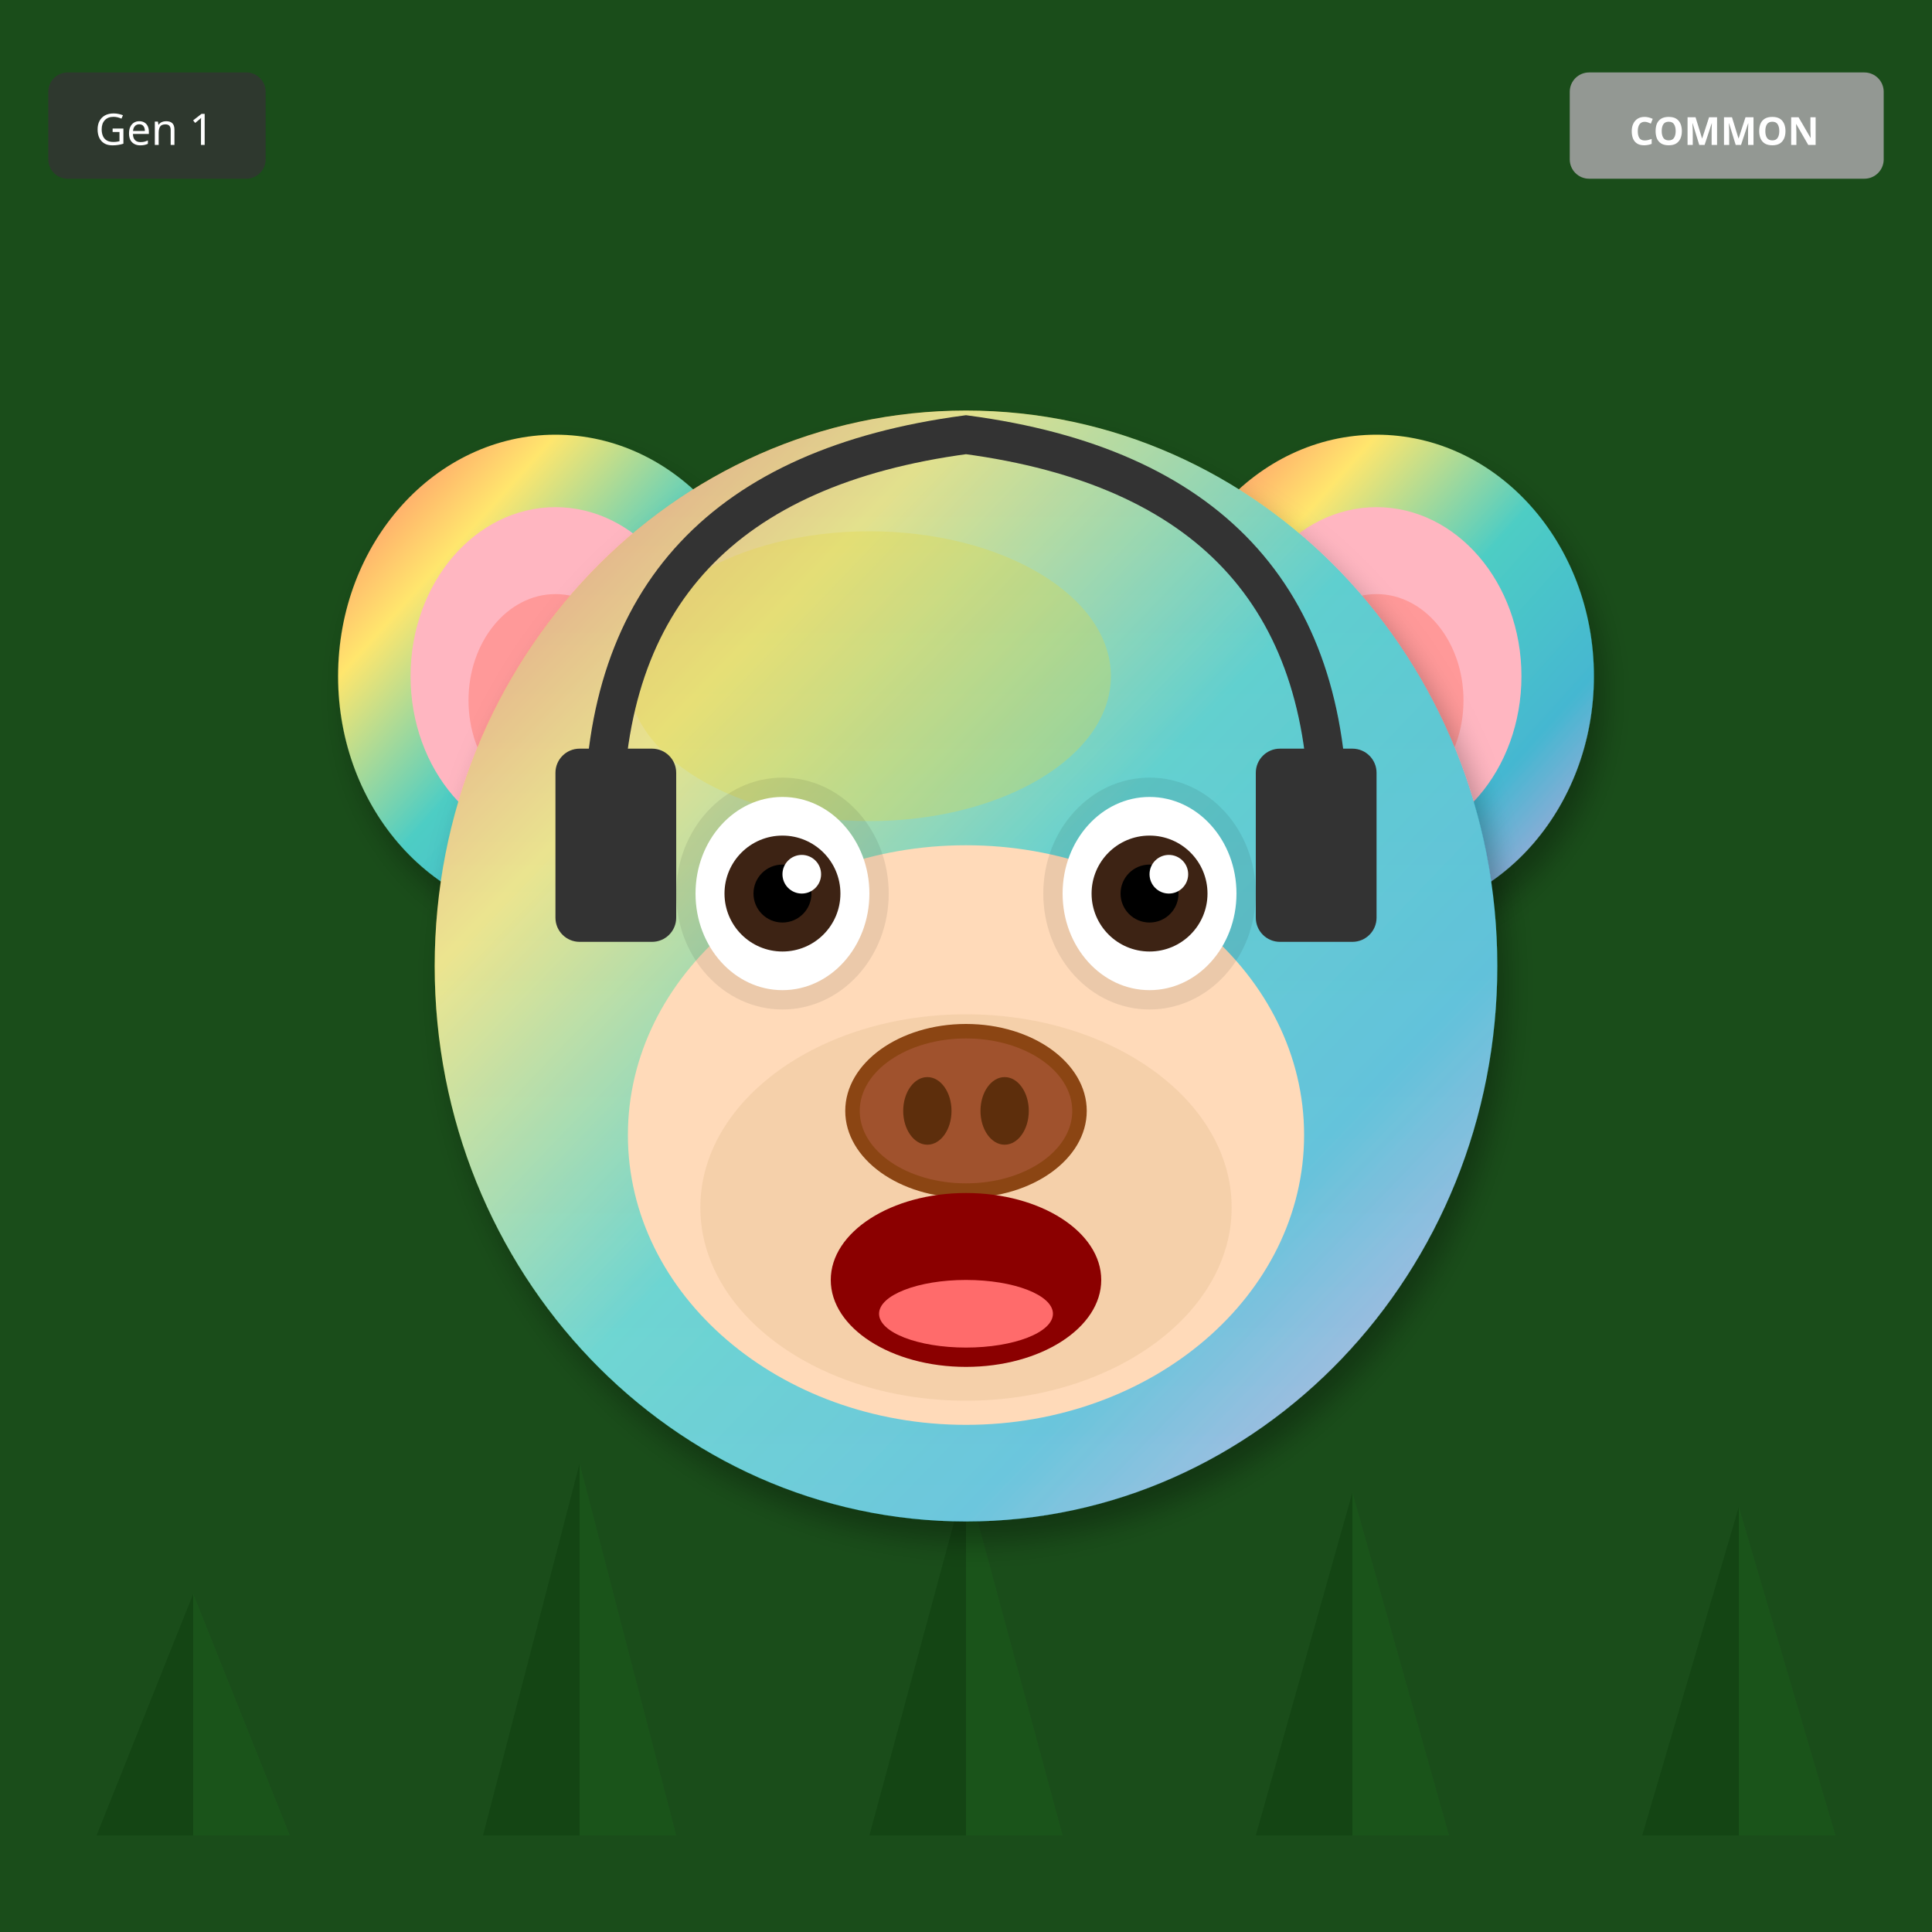
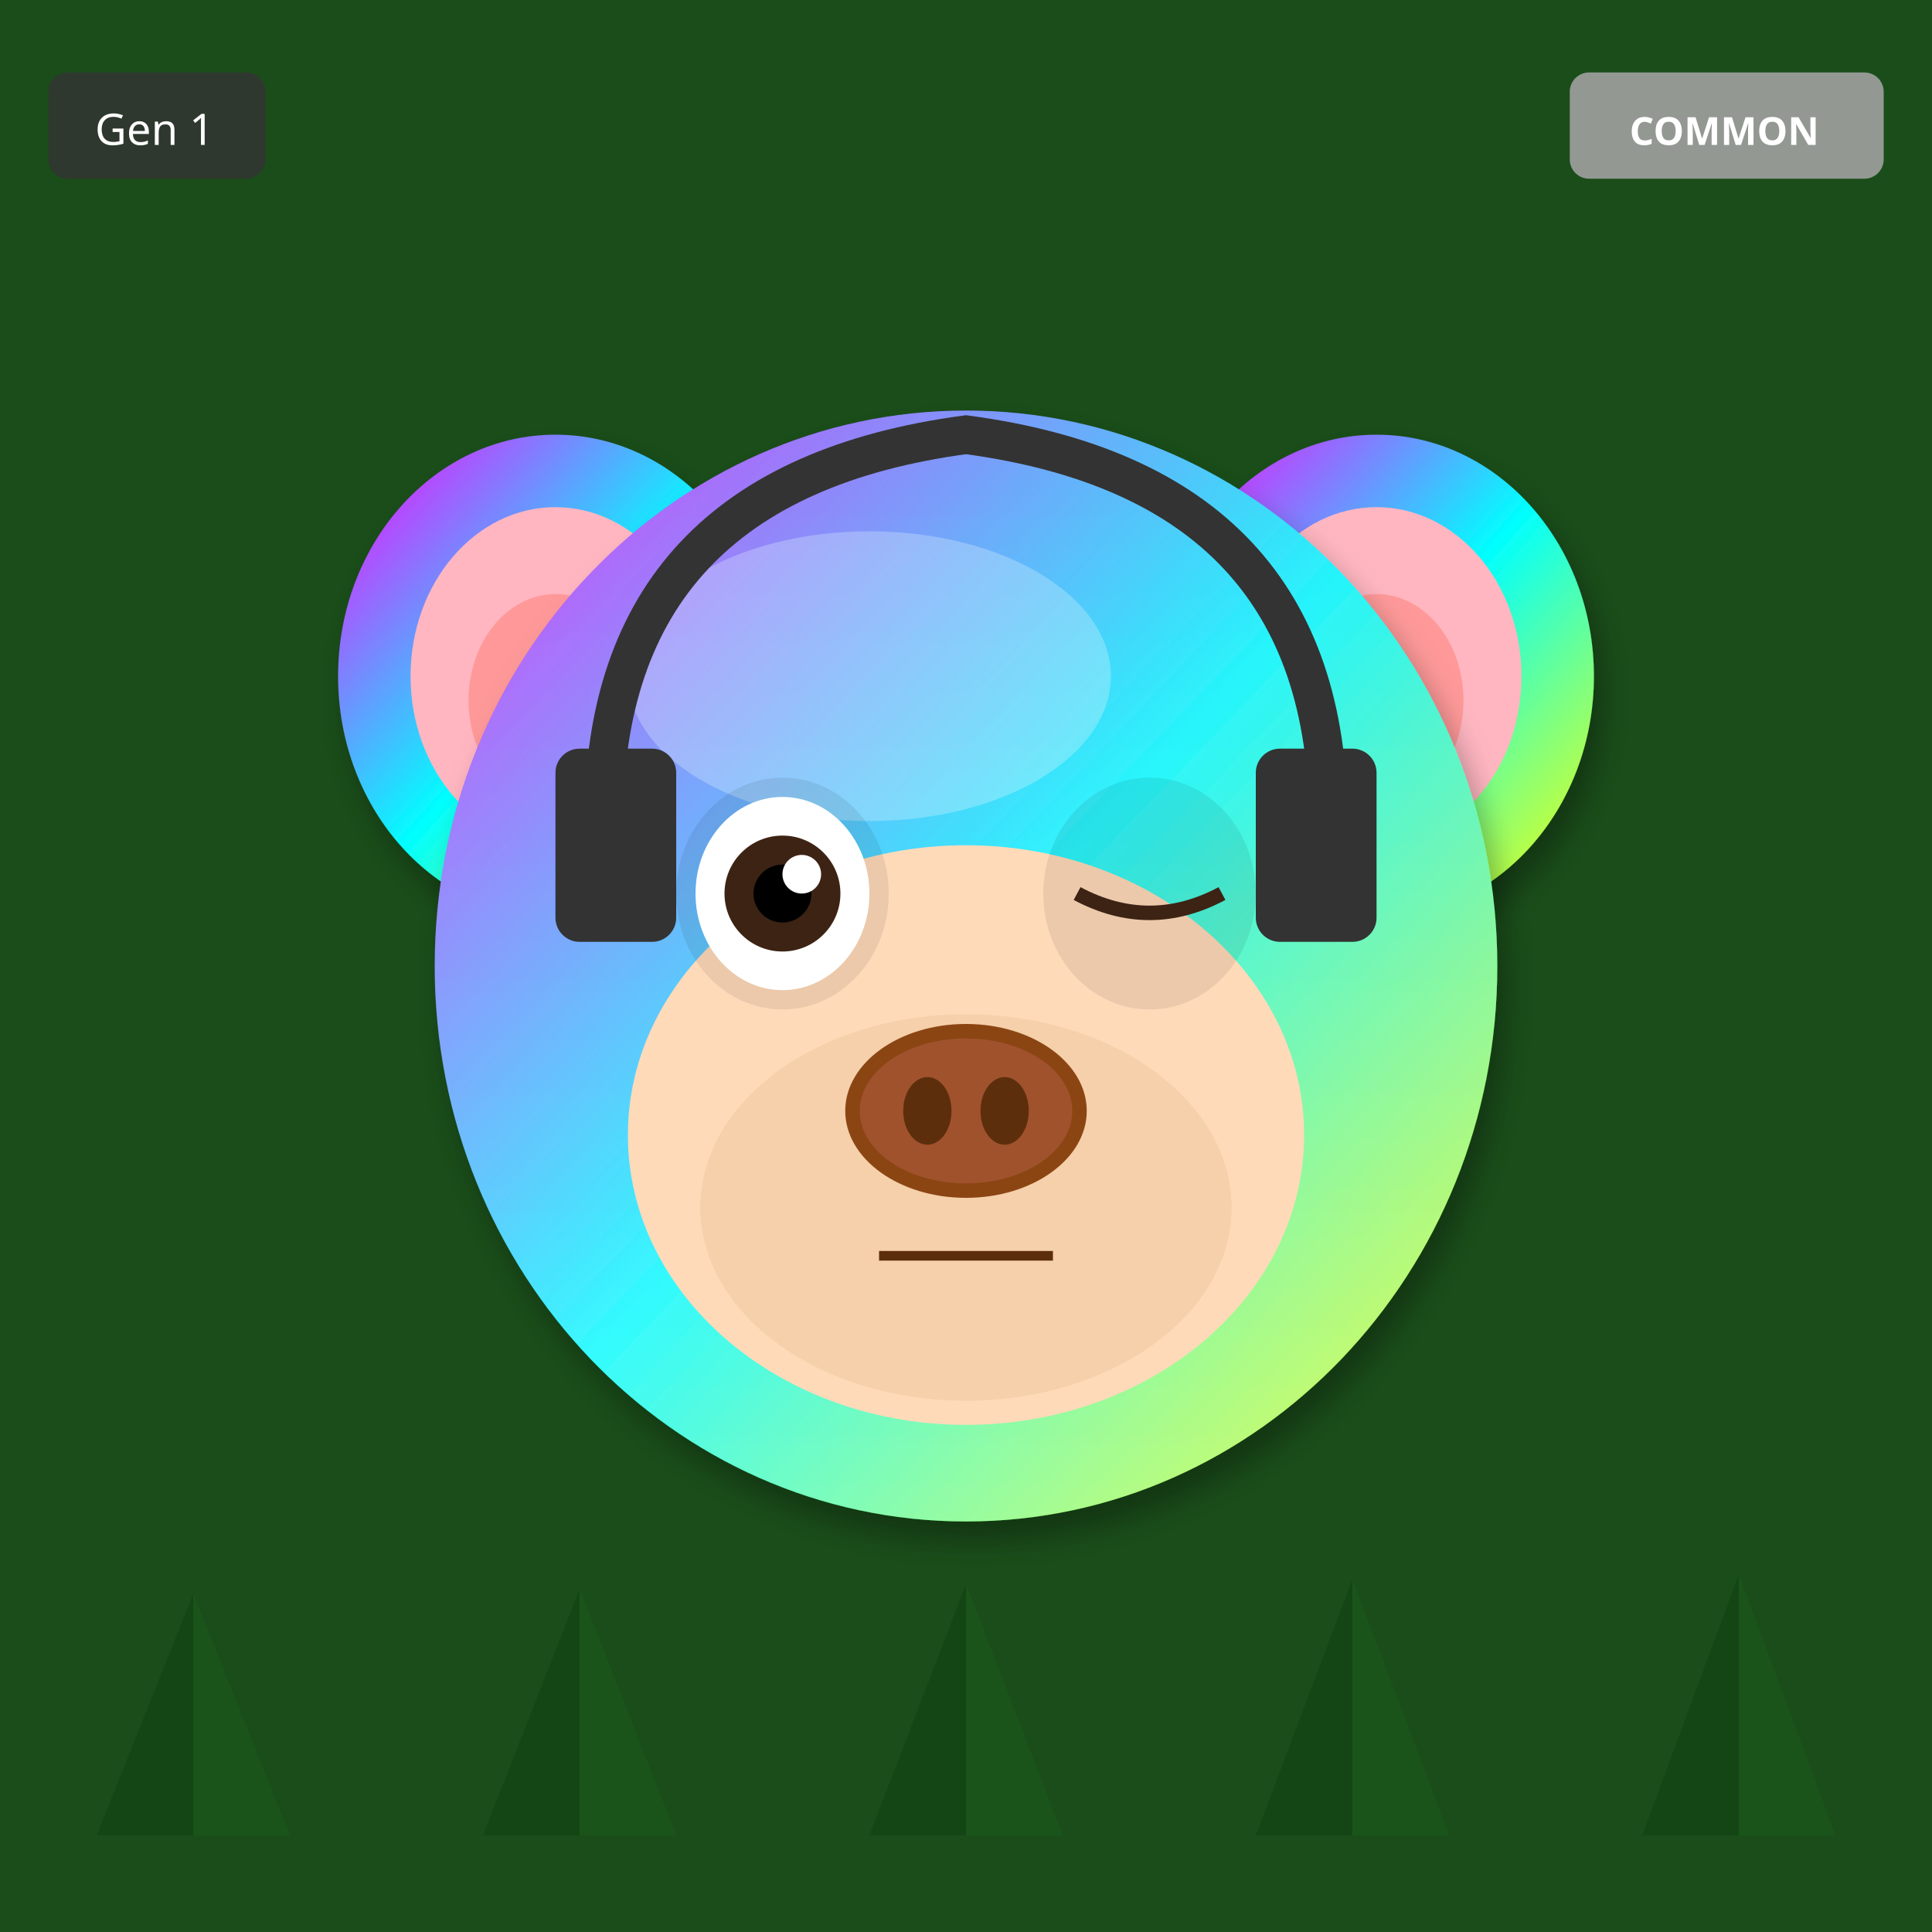
<svg xmlns="http://www.w3.org/2000/svg" width="400" height="400" viewBox="0 0 400 400">
  <defs>
    <filter id="shadow" x="-20%" y="-20%" width="140%" height="140%">
      <feDropShadow dx="2" dy="4" stdDeviation="3" flood-opacity="0.3" />
    </filter>
    <filter id="glow" x="-50%" y="-50%" width="200%" height="200%">
      <feGaussianBlur stdDeviation="8" result="blur" />
      <feMerge>
        <feMergeNode in="blur" />
        <feMergeNode in="SourceGraphic" />
      </feMerge>
    </filter>
    <linearGradient id="rainbow-body" x1="0%" y1="0%" x2="100%" y2="100%">
      <stop offset="0%" stop-color="#FF6B6B" />
      <stop offset="25%" stop-color="#FFE66D" />
      <stop offset="50%" stop-color="#4ECDC4" />
      <stop offset="75%" stop-color="#45B7D1" />
      <stop offset="100%" stop-color="#DDA0DD" />
    </linearGradient>
    <radialGradient id="galaxy-body" cx="30%" cy="30%">
      <stop offset="0%" stop-color="#E6E6FA" />
      <stop offset="50%" stop-color="#9370DB" />
      <stop offset="100%" stop-color="#1A0033" />
    </radialGradient>
    <linearGradient id="holo-body" x1="0%" y1="0%" x2="100%" y2="100%">
      <stop offset="0%" stop-color="#FF00FF" />
      <stop offset="50%" stop-color="#00FFFF" />
      <stop offset="100%" stop-color="#FFFF00" />
    </linearGradient>
    <linearGradient id="sky-gradient" x1="0%" y1="0%" x2="0%" y2="100%">
      <stop offset="0%" stop-color="#87CEEB" />
      <stop offset="100%" stop-color="#E0F4FF" />
    </linearGradient>
    <linearGradient id="grass-gradient" x1="0%" y1="0%" x2="0%" y2="100%">
      <stop offset="0%" stop-color="#90EE90" />
      <stop offset="100%" stop-color="#228B22" />
    </linearGradient>
    <linearGradient id="sunset-gradient" x1="0%" y1="0%" x2="0%" y2="100%">
      <stop offset="0%" stop-color="#FF6B6B" />
      <stop offset="50%" stop-color="#FFE66D" />
      <stop offset="100%" stop-color="#4ECDC4" />
    </linearGradient>
    <linearGradient id="aurora-gradient" x1="0%" y1="0%" x2="100%" y2="100%">
      <stop offset="0%" stop-color="#0D1B2A" />
      <stop offset="30%" stop-color="#00FF7F" />
      <stop offset="70%" stop-color="#FF00FF" />
      <stop offset="100%" stop-color="#0D1B2A" />
    </linearGradient>
    <radialGradient id="multiverse-gradient" cx="50%" cy="50%">
      <stop offset="0%" stop-color="#FFD700" />
      <stop offset="40%" stop-color="#FF00FF" />
      <stop offset="70%" stop-color="#00FFFF" />
      <stop offset="100%" stop-color="#000" />
    </radialGradient>
    <linearGradient id="rift-gradient" x1="0%" y1="0%" x2="100%" y2="100%">
      <stop offset="0%" stop-color="#000" />
      <stop offset="30%" stop-color="#9400D3" />
      <stop offset="50%" stop-color="#00FFFF" />
      <stop offset="70%" stop-color="#9400D3" />
      <stop offset="100%" stop-color="#000" />
    </linearGradient>
    <linearGradient id="heaven-gradient" x1="0%" y1="0%" x2="0%" y2="100%">
      <stop offset="0%" stop-color="#FFF" />
      <stop offset="50%" stop-color="#FFD700" stop-opacity="0.3" />
      <stop offset="100%" stop-color="#F0F8FF" />
    </linearGradient>
    <clipPath id="head-clip">
      <ellipse cx="200" cy="200" rx="110" ry="115" />
    </clipPath>
  </defs>
  <rect width="400" height="400" fill="#1A4D1A" />
  <polygon points="40,380 20,380 40,330" fill="#0D3D0D" opacity="0.5" />
  <polygon points="40,380 60,380 40,330" fill="#1A5C1A" opacity="0.5" />
-   <polygon points="120,380 100,380 120,303" fill="#0D3D0D" opacity="0.5" />
-   <polygon points="120,380 140,380 120,303" fill="#1A5C1A" opacity="0.5" />
-   <polygon points="200,380 180,380 200,306" fill="#0D3D0D" opacity="0.5" />
-   <polygon points="200,380 220,380 200,306" fill="#1A5C1A" opacity="0.5" />
-   <polygon points="280,380 260,380 280,309" fill="#0D3D0D" opacity="0.5" />
-   <polygon points="280,380 300,380 280,309" fill="#1A5C1A" opacity="0.5" />
-   <polygon points="360,380 340,380 360,312" fill="#0D3D0D" opacity="0.5" />
-   <polygon points="360,380 380,380 360,312" fill="#1A5C1A" opacity="0.5" />
-   <ellipse cx="115" cy="140" rx="45" ry="50" fill="url(#rainbow-body)" filter="url(#shadow)" />
+   <polygon points="120,380 100,380 120,329" fill="#0D3D0D" opacity="0.5" />
+   <polygon points="120,380 140,380 120,329" fill="#1A5C1A" opacity="0.5" />
+   <polygon points="200,380 180,380 200,328" fill="#0D3D0D" opacity="0.5" />
+   <polygon points="200,380 220,380 200,328" fill="#1A5C1A" opacity="0.5" />
+   <polygon points="280,380 260,380 280,327" fill="#0D3D0D" opacity="0.5" />
+   <polygon points="280,380 300,380 280,327" fill="#1A5C1A" opacity="0.5" />
+   <polygon points="360,380 340,380 360,326" fill="#0D3D0D" opacity="0.5" />
+   <polygon points="360,380 380,380 360,326" fill="#1A5C1A" opacity="0.5" />
+   <ellipse cx="115" cy="140" rx="45" ry="50" fill="url(#holo-body)" filter="url(#shadow)" />
  <ellipse cx="115" cy="140" rx="30" ry="35" fill="#FFB6C1" />
  <ellipse cx="115" cy="145" rx="18" ry="22" fill="#FF9999" />
-   <ellipse cx="285" cy="140" rx="45" ry="50" fill="url(#rainbow-body)" filter="url(#shadow)" />
+   <ellipse cx="285" cy="140" rx="45" ry="50" fill="url(#holo-body)" filter="url(#shadow)" />
  <ellipse cx="285" cy="140" rx="30" ry="35" fill="#FFB6C1" />
  <ellipse cx="285" cy="145" rx="18" ry="22" fill="#FF9999" />
-   <ellipse cx="200" cy="200" rx="110" ry="115" fill="url(#rainbow-body)" filter="url(#shadow)" />
-   <ellipse cx="180" cy="140" rx="50" ry="30" fill="#FFD700" opacity="0.3" />
+   <ellipse cx="200" cy="200" rx="110" ry="115" fill="url(#holo-body)" filter="url(#shadow)" />
+   <ellipse cx="180" cy="140" rx="50" ry="30" fill="#FFFFFF" opacity="0.3" />
  <g clip-path="url(#head-clip)">
    <ellipse cx="200" cy="200" rx="110" ry="115" fill="url(#sky-gradient)" opacity="0.25" />
  </g>
  <ellipse cx="200" cy="235" rx="70" ry="60" fill="#FFDAB9" />
  <ellipse cx="200" cy="250" rx="55" ry="40" fill="#DEB887" opacity="0.3" />
  <ellipse cx="162" cy="185" rx="22" ry="24" fill="#000" opacity="0.08" />
  <ellipse cx="238" cy="185" rx="22" ry="24" fill="#000" opacity="0.08" />
  <ellipse cx="162" cy="185" rx="18" ry="20" fill="white" />
  <circle cx="162" cy="185" r="12" fill="#3D2314" />
  <circle cx="162" cy="185" r="6" fill="#000" />
  <circle cx="166" cy="181" r="4" fill="white" />
-   <ellipse cx="238" cy="185" rx="18" ry="20" fill="white" />
-   <circle cx="238" cy="185" r="12" fill="#3D2314" />
-   <circle cx="238" cy="185" r="6" fill="#000" />
-   <circle cx="242" cy="181" r="4" fill="white" />
+   <path d="M223 185 Q238 193 253 185" stroke="#3D2314" stroke-width="3" fill="none" />
  <g>
    <ellipse cx="200" cy="230" rx="25" ry="18" fill="#8B4513" />
    <ellipse cx="200" cy="230" rx="22" ry="15" fill="#A0522D" />
    <ellipse cx="192" cy="230" rx="5" ry="7" fill="#5D2E0C" />
    <ellipse cx="208" cy="230" rx="5" ry="7" fill="#5D2E0C" />
  </g>
-   <ellipse cx="200" cy="265" rx="28" ry="18" fill="#8B0000" />
-   <ellipse cx="200" cy="272" rx="18" ry="7" fill="#FF6B6B" />
+   <line x1="182" y1="260" x2="218" y2="260" stroke="#5D2E0C" stroke-width="2" />
  <path d="M125 170 Q125 100 200 90 Q275 100 275 170" stroke="#333" stroke-width="8" fill="none" />
  <rect x="115" y="155" width="25" height="40" rx="5" fill="#333" />
  <rect x="260" y="155" width="25" height="40" rx="5" fill="#333" />
  <g transform="translate(325, 15)">
    <rect width="65" height="22" rx="4" fill="#A0A0A0" opacity="0.9" />
    <text x="32" y="15" font-size="8" fill="#FFF" text-anchor="middle" font-family="sans-serif" font-weight="bold">COMMON</text>
  </g>
  <g transform="translate(10, 15)">
    <rect width="45" height="22" rx="4" fill="#333" opacity="0.8" />
    <text x="22" y="15" font-size="9" fill="#FFF" text-anchor="middle" font-family="sans-serif">Gen 1</text>
  </g>
</svg>
